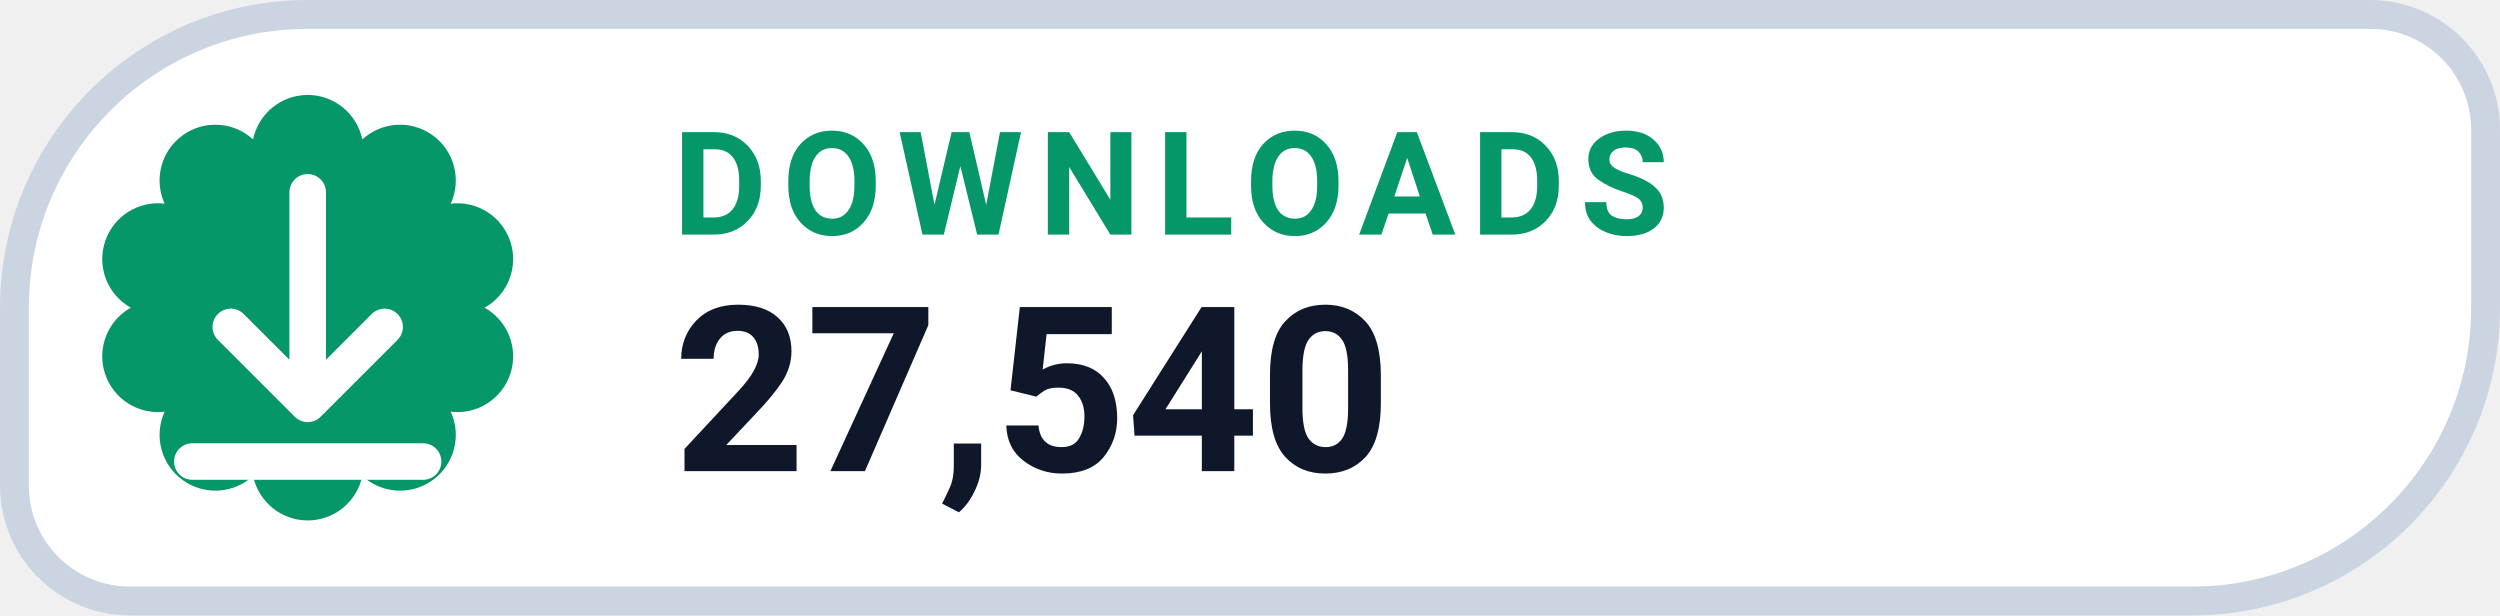
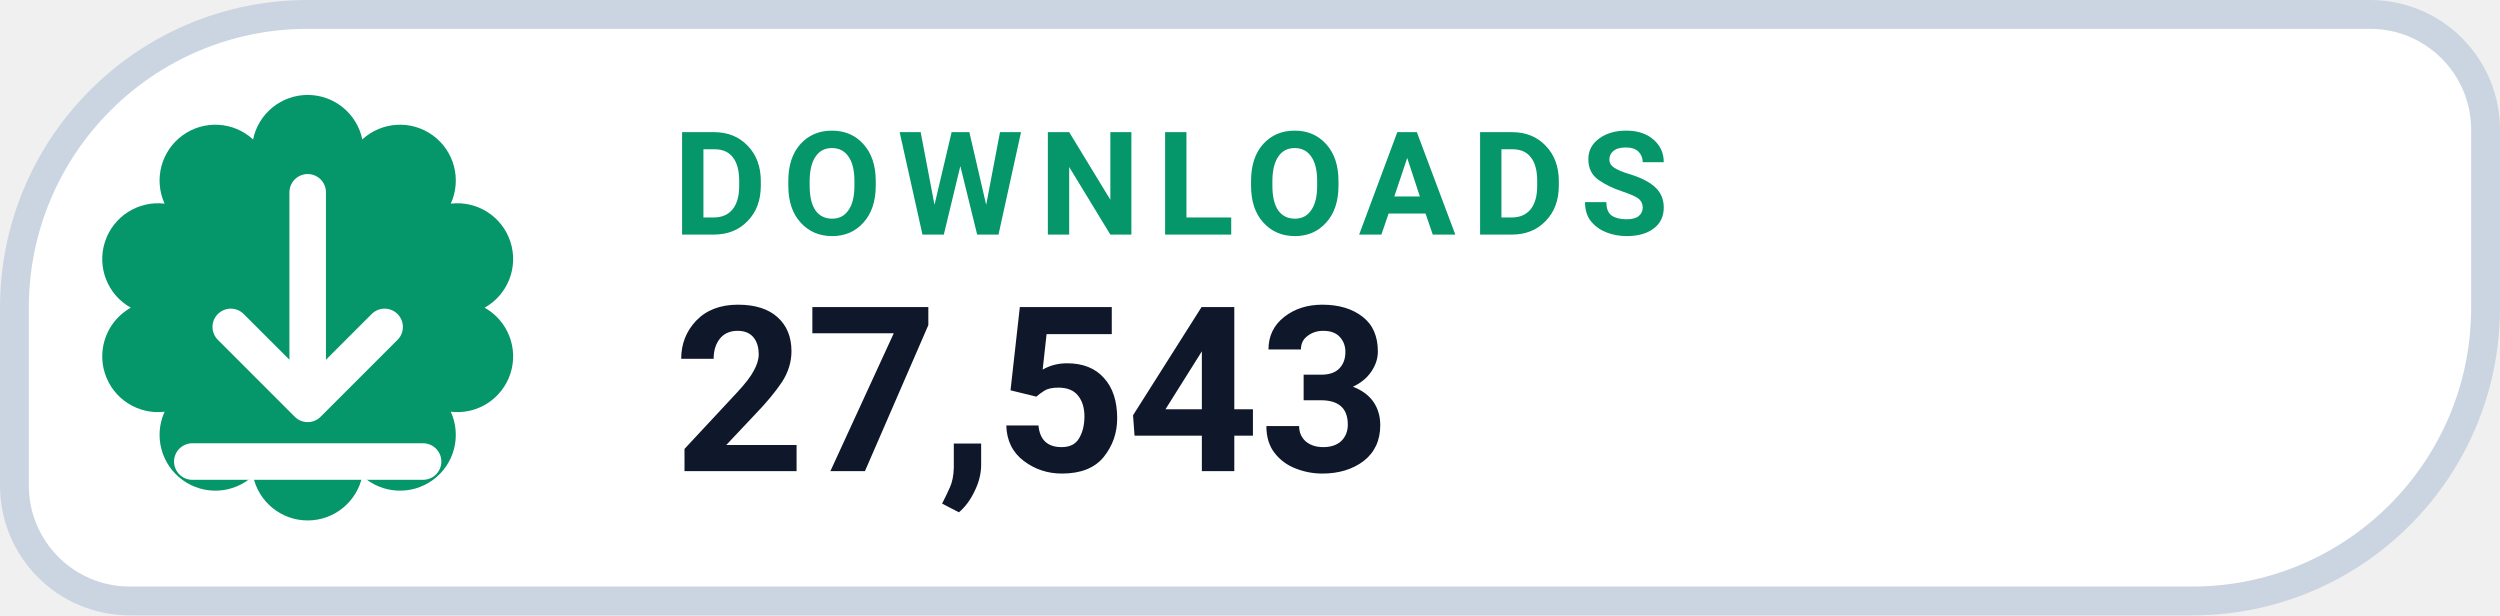
- <svg xmlns="http://www.w3.org/2000/svg" width="130" height="32" viewBox="0 0 130 32" role="img" aria-label="DOWNLOADS 27,540">
+ <svg xmlns="http://www.w3.org/2000/svg" width="130" height="32" viewBox="0 0 130 32" role="img" aria-label="DOWNLOADS 27,543">
  <path d="M 16.00 0.75 H 123.25 A 6.00 6.00 0 0 1 129.25 6.75 V 16.00 A 15.25 15.25 0 0 1 114.00 31.25 H 6.75 A 6.00 6.00 0 0 1 0.75 25.25 V 16.00 A 15.25 15.25 0 0 1 16.00 0.75 Z" fill="#FFFFFF" stroke="#CBD5E1" stroke-width="1.5" />
  <path d="M 13.16 7.25 A 2.90 2.90 0 0 1 18.84 7.25 A 2.90 2.90 0 0 1 23.44 10.59 A 2.90 2.90 0 0 1 25.20 16.00 A 2.90 2.90 0 0 1 23.44 21.41 A 2.90 2.90 0 0 1 18.84 24.75 A 2.90 2.90 0 0 1 13.16 24.75 A 2.90 2.90 0 0 1 8.56 21.41 A 2.90 2.90 0 0 1 6.80 16.00 A 2.90 2.90 0 0 1 8.56 10.59 A 2.90 2.90 0 0 1 13.16 7.25 Z" fill="#059669" />
  <g transform="translate(16 16)" style="color:#FFFFFF;">
    <path d="M0 -6 v11 m0 0 l4 -4 m-4 4 l-4 -4 M-6 8 h12" fill="none" stroke="currentColor" stroke-width="1.9" stroke-linecap="round" stroke-linejoin="round" />
  </g>
  <text x="35" y="12.2" fill="#059669" font-family="-apple-system,BlinkMacSystemFont,'Segoe UI',Roboto,Helvetica,Arial,sans-serif" font-size="7.5" font-weight="700" letter-spacing=".8">DOWNLOADS</text>
-   <text x="35" y="24.5" fill="#0F172A" font-family="-apple-system,BlinkMacSystemFont,'Segoe UI',Roboto,Helvetica,Arial,sans-serif" font-size="12" font-weight="750">27,540</text>
+   <text x="35" y="24.5" fill="#0F172A" font-family="-apple-system,BlinkMacSystemFont,'Segoe UI',Roboto,Helvetica,Arial,sans-serif" font-size="12" font-weight="750">27,543</text>
</svg>
